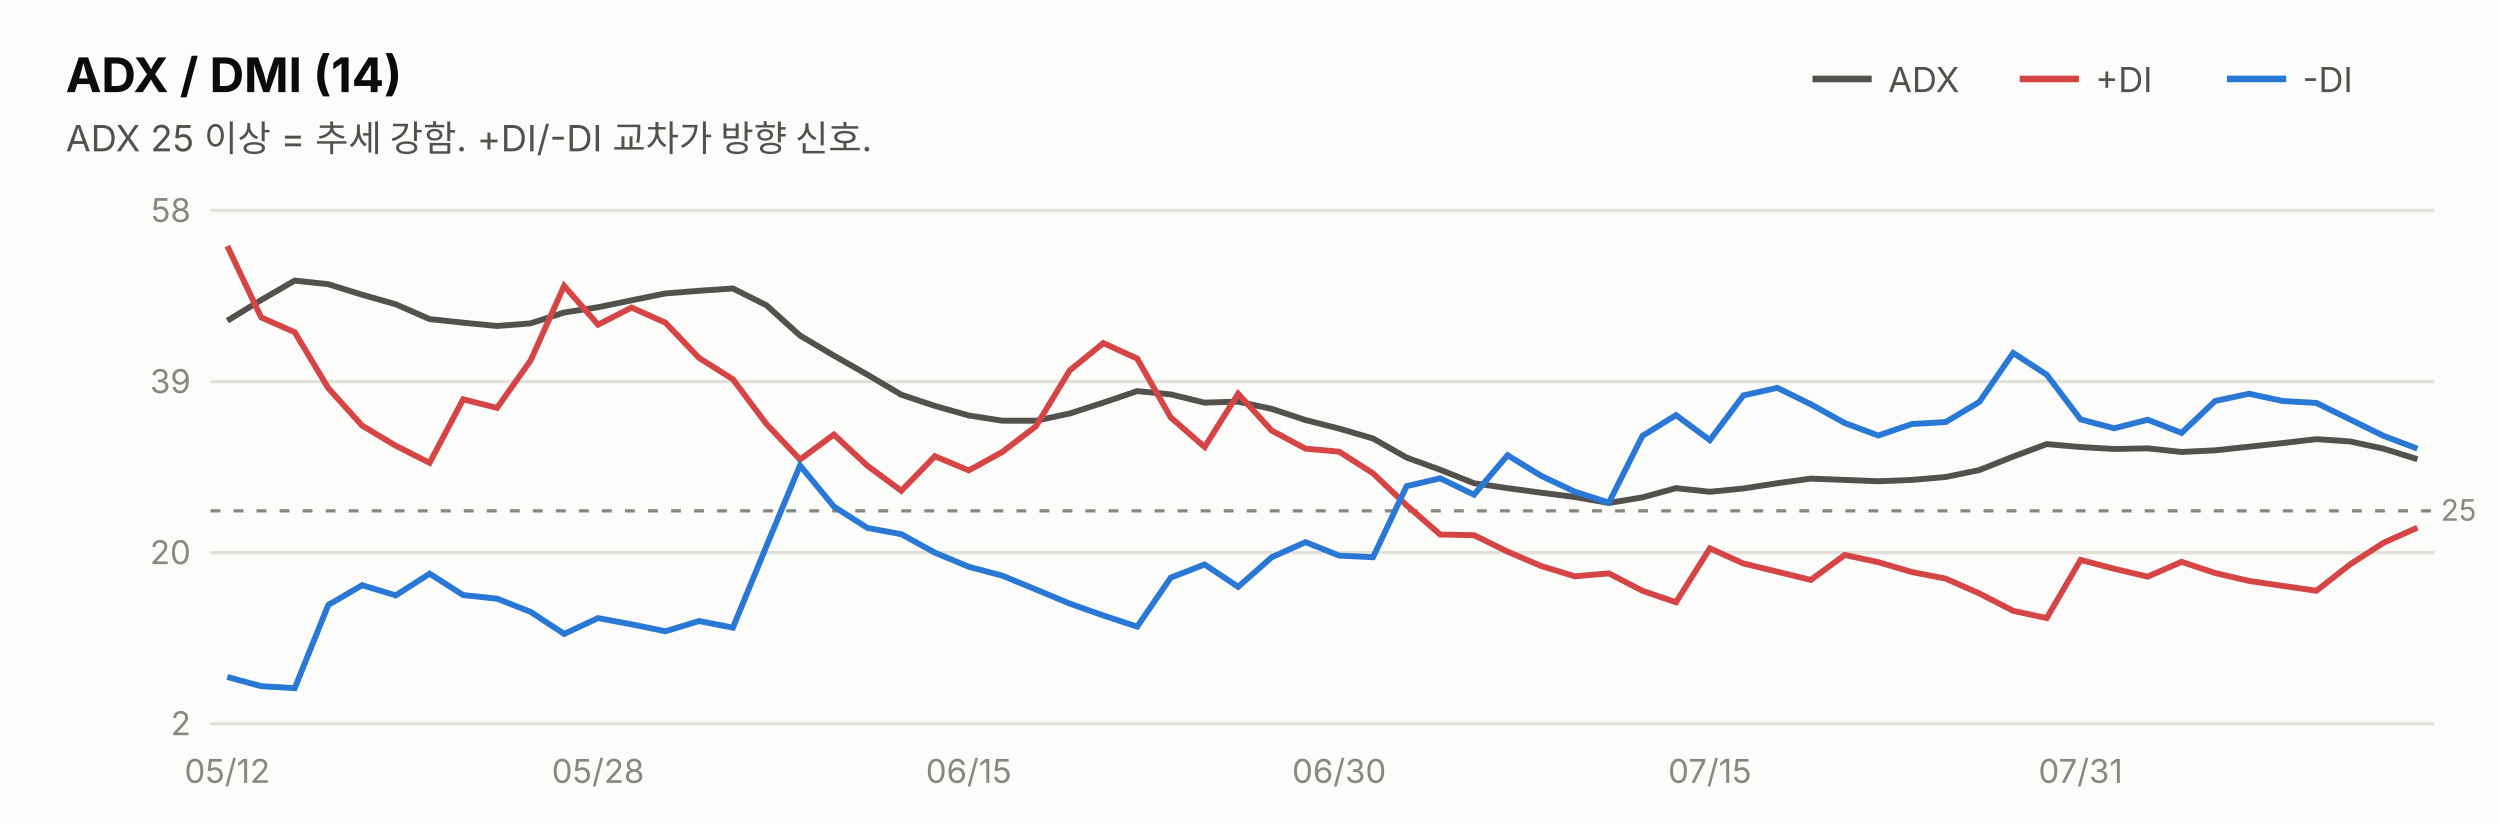
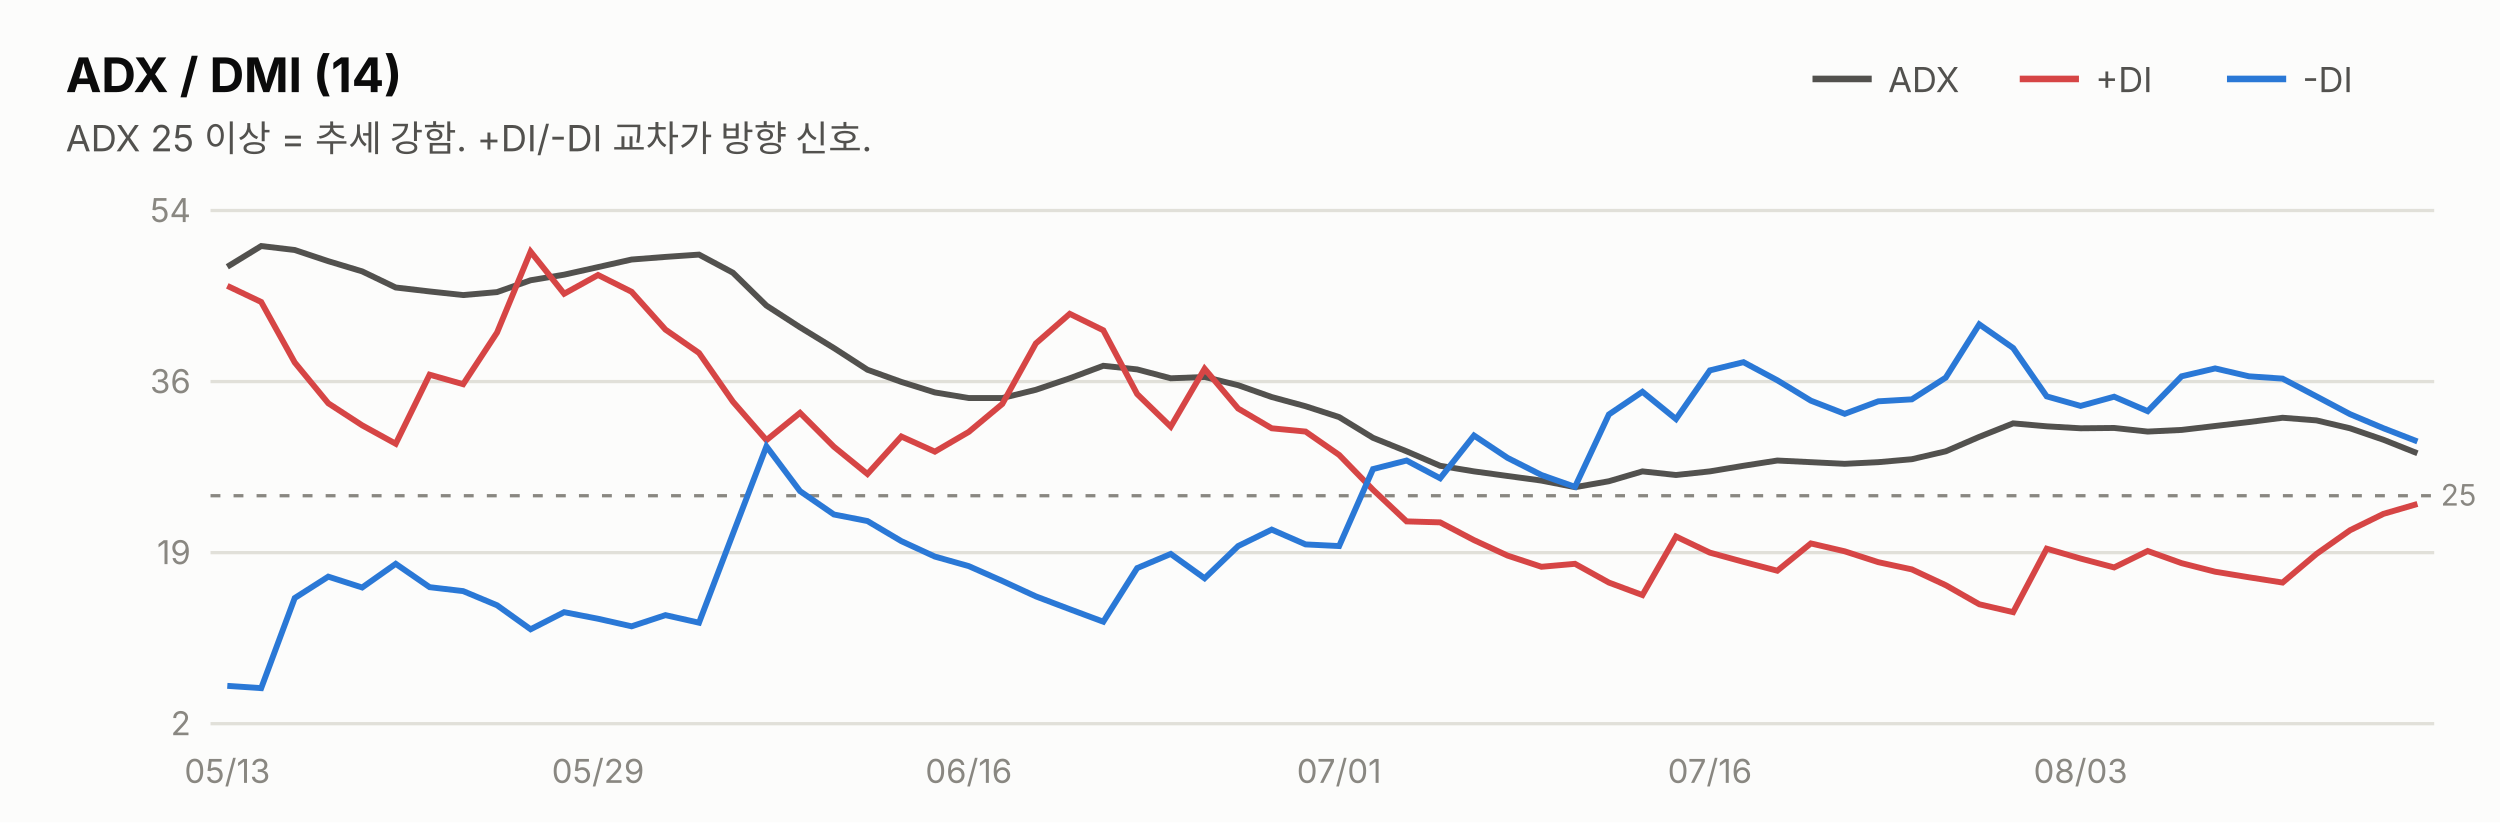
<svg xmlns="http://www.w3.org/2000/svg" width="760" height="250" viewBox="0 0 760 250" font-family="system-ui,-apple-system,&quot;Segoe UI&quot;,&quot;Malgun Gothic&quot;,&quot;Apple SD Gothic Neo&quot;,sans-serif">
  <rect width="760" height="250" fill="#fcfcfb" />
  <text x="20" y="28" font-size="14.5" font-weight="700" fill="#0b0b0b">ADX / DMI (14)</text>
  <text x="20" y="46" font-size="11" fill="#52514e">ADX 25 이상 = 추세 강함. +DI/-DI 교차가 방향 신호.</text>
  <line x1="551" y1="24" x2="569" y2="24" stroke="#52514e" stroke-width="2" />
  <text x="574" y="28" font-size="10.5" fill="#52514e">ADX</text>
  <line x1="614" y1="24" x2="632" y2="24" stroke="#d64545" stroke-width="2" />
  <text x="637" y="28" font-size="10.5" fill="#52514e">+DI</text>
  <line x1="677" y1="24" x2="695" y2="24" stroke="#2a78d6" stroke-width="2" />
  <text x="700" y="28" font-size="10.5" fill="#52514e">-DI</text>
  <line x1="64" y1="220.0" x2="740" y2="220.0" stroke="#e1e0d9" stroke-width="1" />
  <text x="58" y="223.5" font-size="10" fill="#898781" text-anchor="end" style="font-variant-numeric:tabular-nums">2</text>
  <line x1="64" y1="168.0" x2="740" y2="168.0" stroke="#e1e0d9" stroke-width="1" />
-   <text x="58" y="171.5" font-size="10" fill="#898781" text-anchor="end" style="font-variant-numeric:tabular-nums">20</text>
+   <text x="58" y="171.5" font-size="10" fill="#898781" text-anchor="end" style="font-variant-numeric:tabular-nums">19</text>
  <line x1="64" y1="116.0" x2="740" y2="116.0" stroke="#e1e0d9" stroke-width="1" />
-   <text x="58" y="119.5" font-size="10" fill="#898781" text-anchor="end" style="font-variant-numeric:tabular-nums">39</text>
+   <text x="58" y="119.5" font-size="10" fill="#898781" text-anchor="end" style="font-variant-numeric:tabular-nums">36</text>
  <line x1="64" y1="64.0" x2="740" y2="64.0" stroke="#e1e0d9" stroke-width="1" />
-   <text x="58" y="67.5" font-size="10" fill="#898781" text-anchor="end" style="font-variant-numeric:tabular-nums">58</text>
-   <line x1="64" y1="155.3" x2="740" y2="155.3" stroke="#898781" stroke-width="1" stroke-dasharray="3 4" />
-   <text x="742" y="158.3" font-size="9" fill="#898781">25</text>
-   <path d="M69.1,97.5 L79.4,91.2 L89.6,85.3 L99.8,86.4 L110.1,89.6 L120.3,92.5 L130.6,97.0 L140.8,98.1 L151.1,99.1 L161.3,98.3 L171.5,95.0 L181.8,93.4 L192.0,91.3 L202.3,89.2 L212.5,88.4 L222.8,87.7 L233.0,92.8 L243.2,102.0 L253.5,108.1 L263.7,113.9 L274.0,120.0 L284.2,123.4 L294.5,126.3 L304.7,127.9 L314.9,127.9 L325.2,125.7 L335.4,122.4 L345.7,118.9 L355.9,119.9 L366.2,122.4 L376.4,122.1 L386.6,124.3 L396.9,127.7 L407.1,130.3 L417.4,133.3 L427.6,139.1 L437.8,142.8 L448.1,146.9 L458.3,148.4 L468.6,149.8 L478.8,151.1 L489.1,152.9 L499.3,151.2 L509.5,148.4 L519.8,149.5 L530.0,148.5 L540.3,146.9 L550.5,145.5 L560.8,145.9 L571.0,146.3 L581.2,145.9 L591.5,145.0 L601.7,142.9 L612.0,138.8 L622.2,135.0 L632.5,135.9 L642.7,136.5 L652.9,136.3 L663.2,137.4 L673.4,136.9 L683.7,135.8 L693.9,134.7 L704.2,133.5 L714.4,134.2 L724.6,136.4 L734.9,139.6" fill="none" stroke="#52514e" stroke-width="1.8" />
-   <path d="M69.1,74.8 L79.4,96.5 L89.6,101.0 L99.8,118.0 L110.1,129.4 L120.3,135.5 L130.6,140.7 L140.8,121.4 L151.1,124.0 L161.3,109.6 L171.5,86.9 L181.8,98.7 L192.0,93.5 L202.3,98.1 L212.5,108.8 L222.8,115.3 L233.0,128.9 L243.2,139.7 L253.5,132.1 L263.7,141.6 L274.0,149.2 L284.2,138.7 L294.5,143.0 L304.7,137.4 L314.9,129.6 L325.2,112.6 L335.4,104.3 L345.7,109.0 L355.9,126.9 L366.2,135.9 L376.4,119.7 L386.6,130.9 L396.9,136.4 L407.1,137.3 L417.4,143.9 L427.6,153.6 L437.8,162.5 L448.1,162.7 L458.3,167.7 L468.6,172.1 L478.8,175.2 L489.1,174.3 L499.3,179.6 L509.5,183.1 L519.8,166.7 L530.0,171.3 L540.3,173.8 L550.5,176.3 L560.8,168.7 L571.0,170.9 L581.2,173.9 L591.5,175.9 L601.7,180.4 L612.0,185.7 L622.2,187.9 L632.5,170.2 L642.7,172.9 L652.9,175.3 L663.2,170.8 L673.4,174.2 L683.7,176.6 L693.9,178.1 L704.2,179.6 L714.4,171.6 L724.6,165.0 L734.9,160.4" fill="none" stroke="#d64545" stroke-width="1.8" />
-   <path d="M69.1,205.8 L79.4,208.6 L89.6,209.2 L99.8,183.9 L110.1,177.9 L120.3,181.0 L130.6,174.4 L140.8,180.9 L151.1,182.0 L161.3,186.0 L171.5,192.7 L181.8,187.9 L192.0,189.8 L202.3,191.9 L212.5,188.8 L222.8,190.8 L233.0,166.0 L243.2,141.5 L253.5,154.0 L263.7,160.5 L274.0,162.4 L284.2,168.0 L294.5,172.3 L304.7,175.0 L314.9,179.2 L325.2,183.5 L335.4,187.1 L345.7,190.5 L355.9,175.6 L366.2,171.6 L376.4,178.4 L386.6,169.4 L396.9,164.8 L407.1,168.9 L417.4,169.4 L427.6,147.8 L437.8,145.4 L448.1,150.4 L458.3,138.4 L468.6,144.7 L478.8,149.5 L489.1,152.8 L499.3,132.5 L509.5,126.2 L519.8,133.8 L530.0,120.2 L540.3,117.9 L550.5,122.9 L560.8,128.6 L571.0,132.4 L581.2,128.9 L591.5,128.3 L601.7,122.2 L612.0,107.3 L622.2,113.9 L632.5,127.5 L642.7,130.2 L652.9,127.6 L663.2,131.6 L673.4,121.9 L683.7,119.7 L693.9,121.9 L704.2,122.5 L714.4,127.5 L724.6,132.5 L734.9,136.4" fill="none" stroke="#2a78d6" stroke-width="1.8" />
-   <text x="69.1" y="238" font-size="10" fill="#898781" text-anchor="middle">05/12</text>
-   <text x="181.8" y="238" font-size="10" fill="#898781" text-anchor="middle">05/28</text>
-   <text x="294.5" y="238" font-size="10" fill="#898781" text-anchor="middle">06/15</text>
-   <text x="407.1" y="238" font-size="10" fill="#898781" text-anchor="middle">06/30</text>
-   <text x="519.8" y="238" font-size="10" fill="#898781" text-anchor="middle">07/15</text>
-   <text x="632.5" y="238" font-size="10" fill="#898781" text-anchor="middle">07/31</text>
+   <text x="58" y="67.5" font-size="10" fill="#898781" text-anchor="end" style="font-variant-numeric:tabular-nums">54</text>
+   <line x1="64" y1="150.7" x2="740" y2="150.7" stroke="#898781" stroke-width="1" stroke-dasharray="3 4" />
+   <text x="742" y="153.7" font-size="9" fill="#898781">25</text>
+   <path d="M69.1,81.1 L79.4,74.8 L89.6,76.0 L99.8,79.4 L110.1,82.5 L120.3,87.4 L130.6,88.6 L140.8,89.7 L151.1,88.8 L161.3,85.2 L171.5,83.5 L181.8,81.2 L192.0,78.9 L202.3,78.1 L212.5,77.4 L222.8,82.9 L233.0,92.9 L243.2,99.5 L253.5,105.8 L263.7,112.4 L274.0,116.1 L284.2,119.3 L294.5,121.0 L304.7,121.0 L314.9,118.5 L325.2,115.0 L335.4,111.2 L345.7,112.3 L355.9,115.0 L366.2,114.6 L376.4,117.1 L386.6,120.7 L396.9,123.5 L407.1,126.8 L417.4,133.1 L427.6,137.2 L437.8,141.6 L448.1,143.3 L458.3,144.7 L468.6,146.1 L478.8,148.1 L489.1,146.3 L499.3,143.3 L509.5,144.4 L519.8,143.3 L530.0,141.6 L540.3,140.0 L550.5,140.5 L560.8,141.0 L571.0,140.5 L581.2,139.6 L591.5,137.2 L601.7,132.8 L612.0,128.7 L622.2,129.6 L632.5,130.2 L642.7,130.1 L652.9,131.2 L663.2,130.7 L673.4,129.5 L683.7,128.3 L693.9,127.0 L704.2,127.8 L714.4,130.2 L724.6,133.7 L734.9,137.8" fill="none" stroke="#52514e" stroke-width="1.8" />
+   <path d="M69.1,86.9 L79.4,91.8 L89.6,110.2 L99.8,122.6 L110.1,129.3 L120.3,134.9 L130.6,113.9 L140.8,116.8 L151.1,101.1 L161.3,76.5 L171.5,89.3 L181.8,83.6 L192.0,88.7 L202.3,100.2 L212.5,107.3 L222.8,122.1 L233.0,133.8 L243.2,125.5 L253.5,135.8 L263.7,144.1 L274.0,132.7 L284.2,137.3 L294.5,131.3 L304.7,122.8 L314.9,104.4 L325.2,95.4 L335.4,100.4 L345.7,119.8 L355.9,129.7 L366.2,112.1 L376.4,124.2 L386.6,130.2 L396.9,131.2 L407.1,138.3 L417.4,148.9 L427.6,158.5 L437.8,158.8 L448.1,164.2 L458.3,168.9 L468.6,172.3 L478.8,171.4 L489.1,177.1 L499.3,180.9 L509.5,163.1 L519.8,168.0 L530.0,170.8 L540.3,173.5 L550.5,165.2 L560.8,167.6 L571.0,170.9 L581.2,173.1 L591.5,177.9 L601.7,183.7 L612.0,186.1 L622.2,166.8 L632.5,169.8 L642.7,172.5 L652.9,167.5 L663.2,171.2 L673.4,173.8 L683.7,175.5 L693.9,177.1 L704.2,168.4 L714.4,161.2 L724.6,156.2 L734.9,153.2" fill="none" stroke="#d64545" stroke-width="1.8" />
+   <path d="M69.1,208.5 L79.4,209.2 L89.6,181.8 L99.8,175.3 L110.1,178.6 L120.3,171.4 L130.6,178.5 L140.8,179.7 L151.1,184.0 L161.3,191.3 L171.5,186.1 L181.8,188.1 L192.0,190.4 L202.3,187.0 L212.5,189.3 L222.8,162.3 L233.0,135.7 L243.2,149.3 L253.5,156.4 L263.7,158.4 L274.0,164.5 L284.2,169.2 L294.5,172.1 L304.7,176.6 L314.9,181.3 L325.2,185.2 L335.4,189.0 L345.7,172.7 L355.9,168.4 L366.2,175.8 L376.4,166.0 L386.6,161.0 L396.9,165.5 L407.1,166.0 L417.4,142.6 L427.6,140.0 L437.8,145.4 L448.1,132.4 L458.3,139.2 L468.6,144.4 L478.8,148.0 L489.1,126.0 L499.3,119.1 L509.5,127.4 L519.8,112.6 L530.0,110.1 L540.3,115.6 L550.5,121.8 L560.8,125.8 L571.0,122.0 L581.2,121.4 L591.5,114.8 L601.7,98.6 L612.0,105.8 L622.2,120.5 L632.5,123.4 L642.7,120.6 L652.9,125.0 L663.2,114.4 L673.4,112.0 L683.7,114.4 L693.9,115.1 L704.2,120.5 L714.4,125.9 L724.6,130.2 L734.9,134.2" fill="none" stroke="#2a78d6" stroke-width="1.8" />
+   <text x="69.1" y="238" font-size="10" fill="#898781" text-anchor="middle">05/13</text>
+   <text x="181.8" y="238" font-size="10" fill="#898781" text-anchor="middle">05/29</text>
+   <text x="294.5" y="238" font-size="10" fill="#898781" text-anchor="middle">06/16</text>
+   <text x="407.1" y="238" font-size="10" fill="#898781" text-anchor="middle">07/01</text>
+   <text x="519.8" y="238" font-size="10" fill="#898781" text-anchor="middle">07/16</text>
+   <text x="632.5" y="238" font-size="10" fill="#898781" text-anchor="middle">08/03</text>
</svg>
